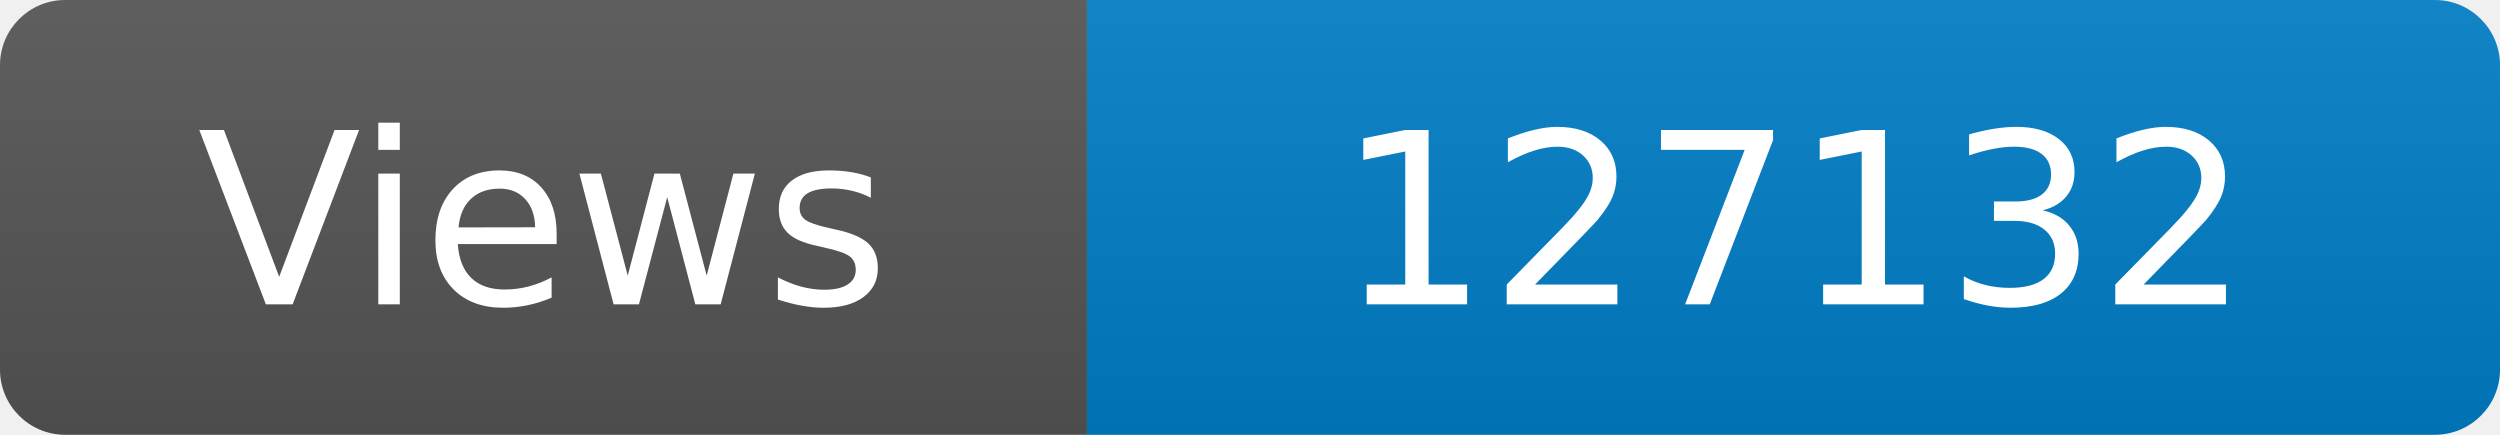
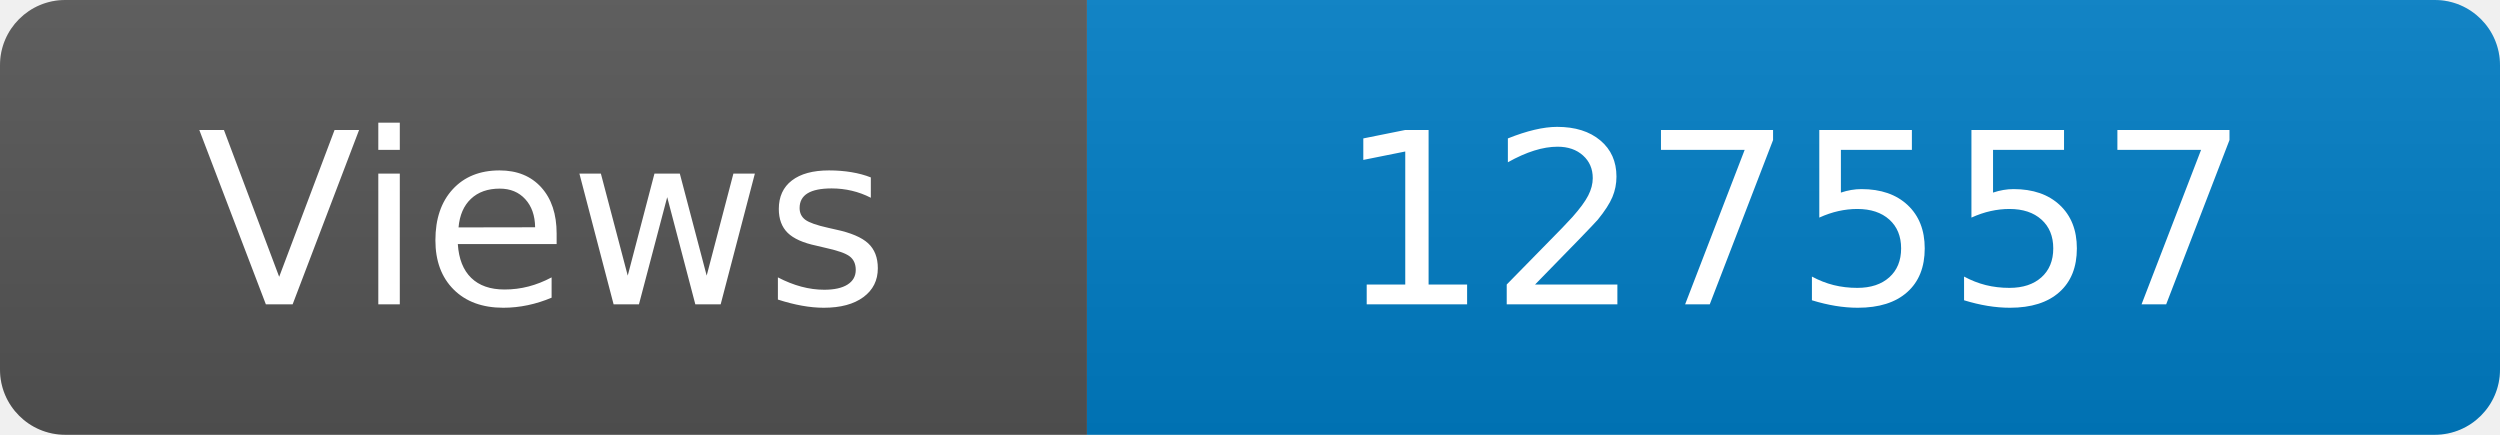
<svg xmlns="http://www.w3.org/2000/svg" width="115" height="20" role="img" aria-label="Maintained?: yes">
  <linearGradient id="s" x2="0" y2="100%">
    <stop offset="0" stop-color="#bbb" stop-opacity=".1" />
    <stop offset="1" stop-opacity=".1" />
  </linearGradient>
  <clipPath id="r">
    <rect width="115" height="20" rx="3" fill="#fff" />
  </clipPath>
  <g clip-path="url(#r)">
    <rect width="50" height="20" fill="#555" />
    <rect x="50" width="160" height="20" fill="#007ec6" />
    <rect width="115" height="20" fill="url(#s)" />
  </g>
  <g fill="#fff" text-anchor="middle" font-family="Verdana,Geneva,DejaVu Sans,sans-serif" font-size="110">
    <text x="250" y="140" transform="scale(.1)" fill="#fff">Views</text>
-     <text x="825" y="140" transform="scale(.1)" fill="#fff">127132</text>
+     <text x="825" y="140" transform="scale(.1)" fill="#fff">127557</text>
  </g>
</svg>
